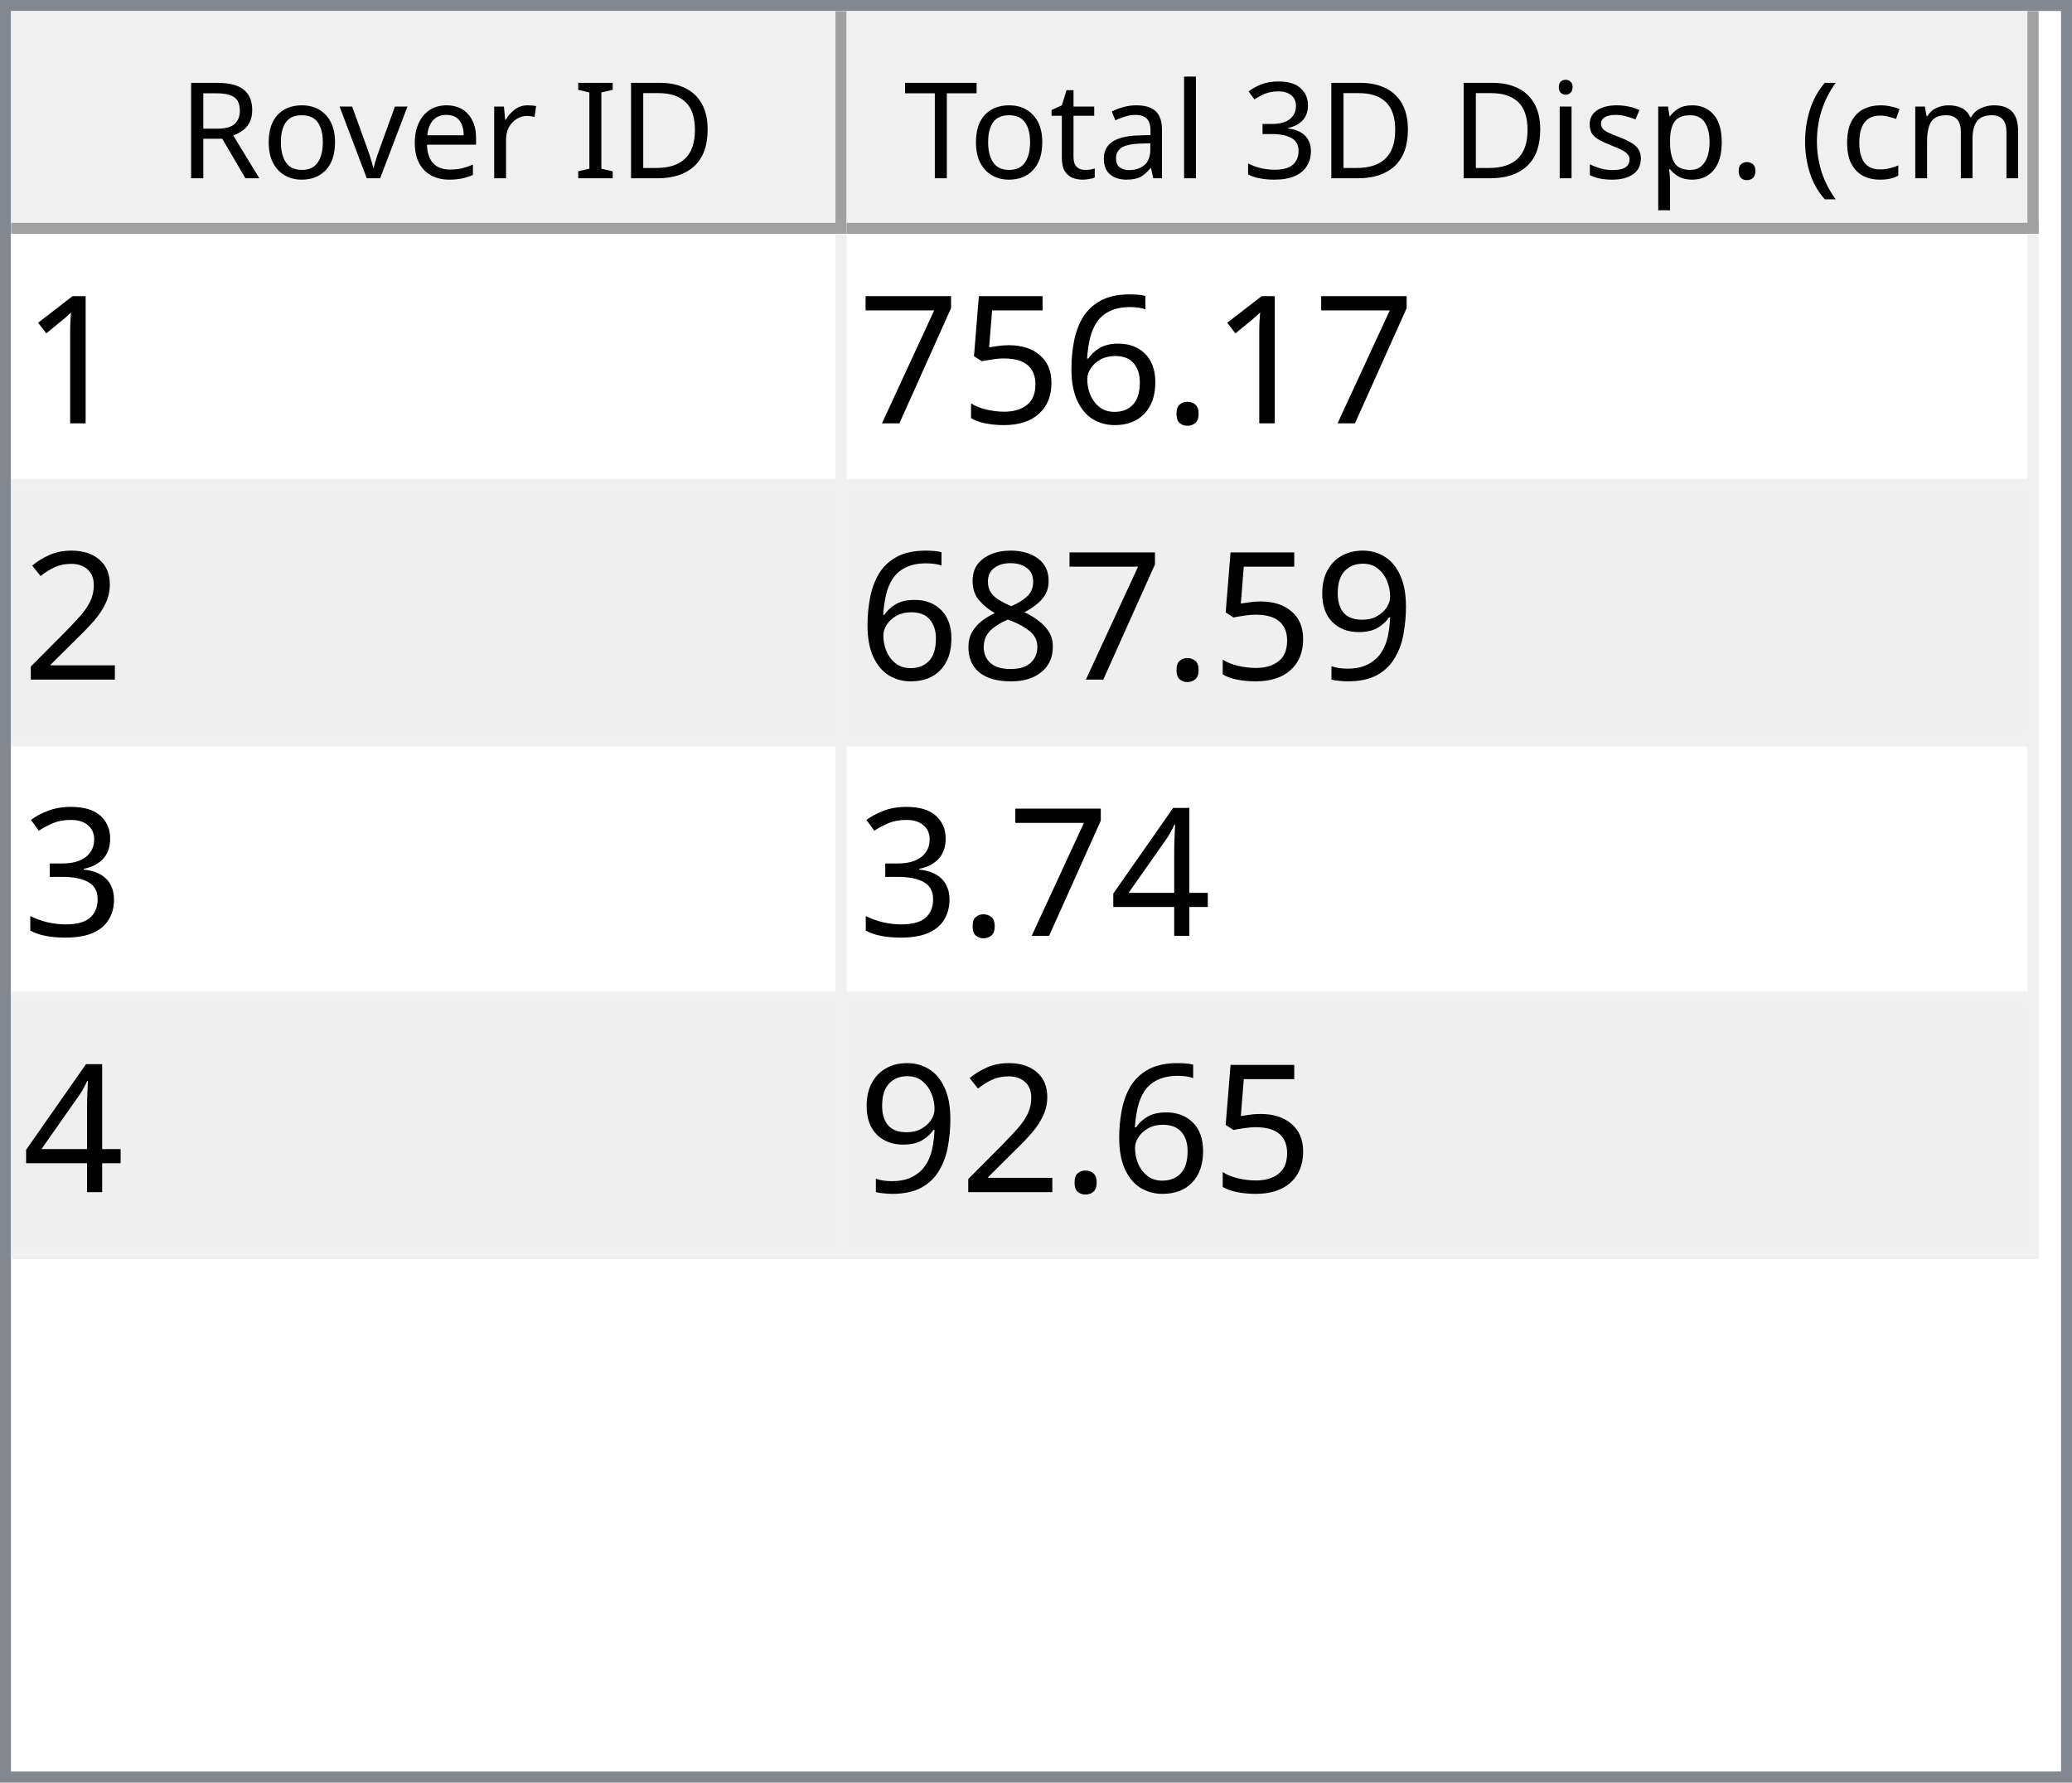
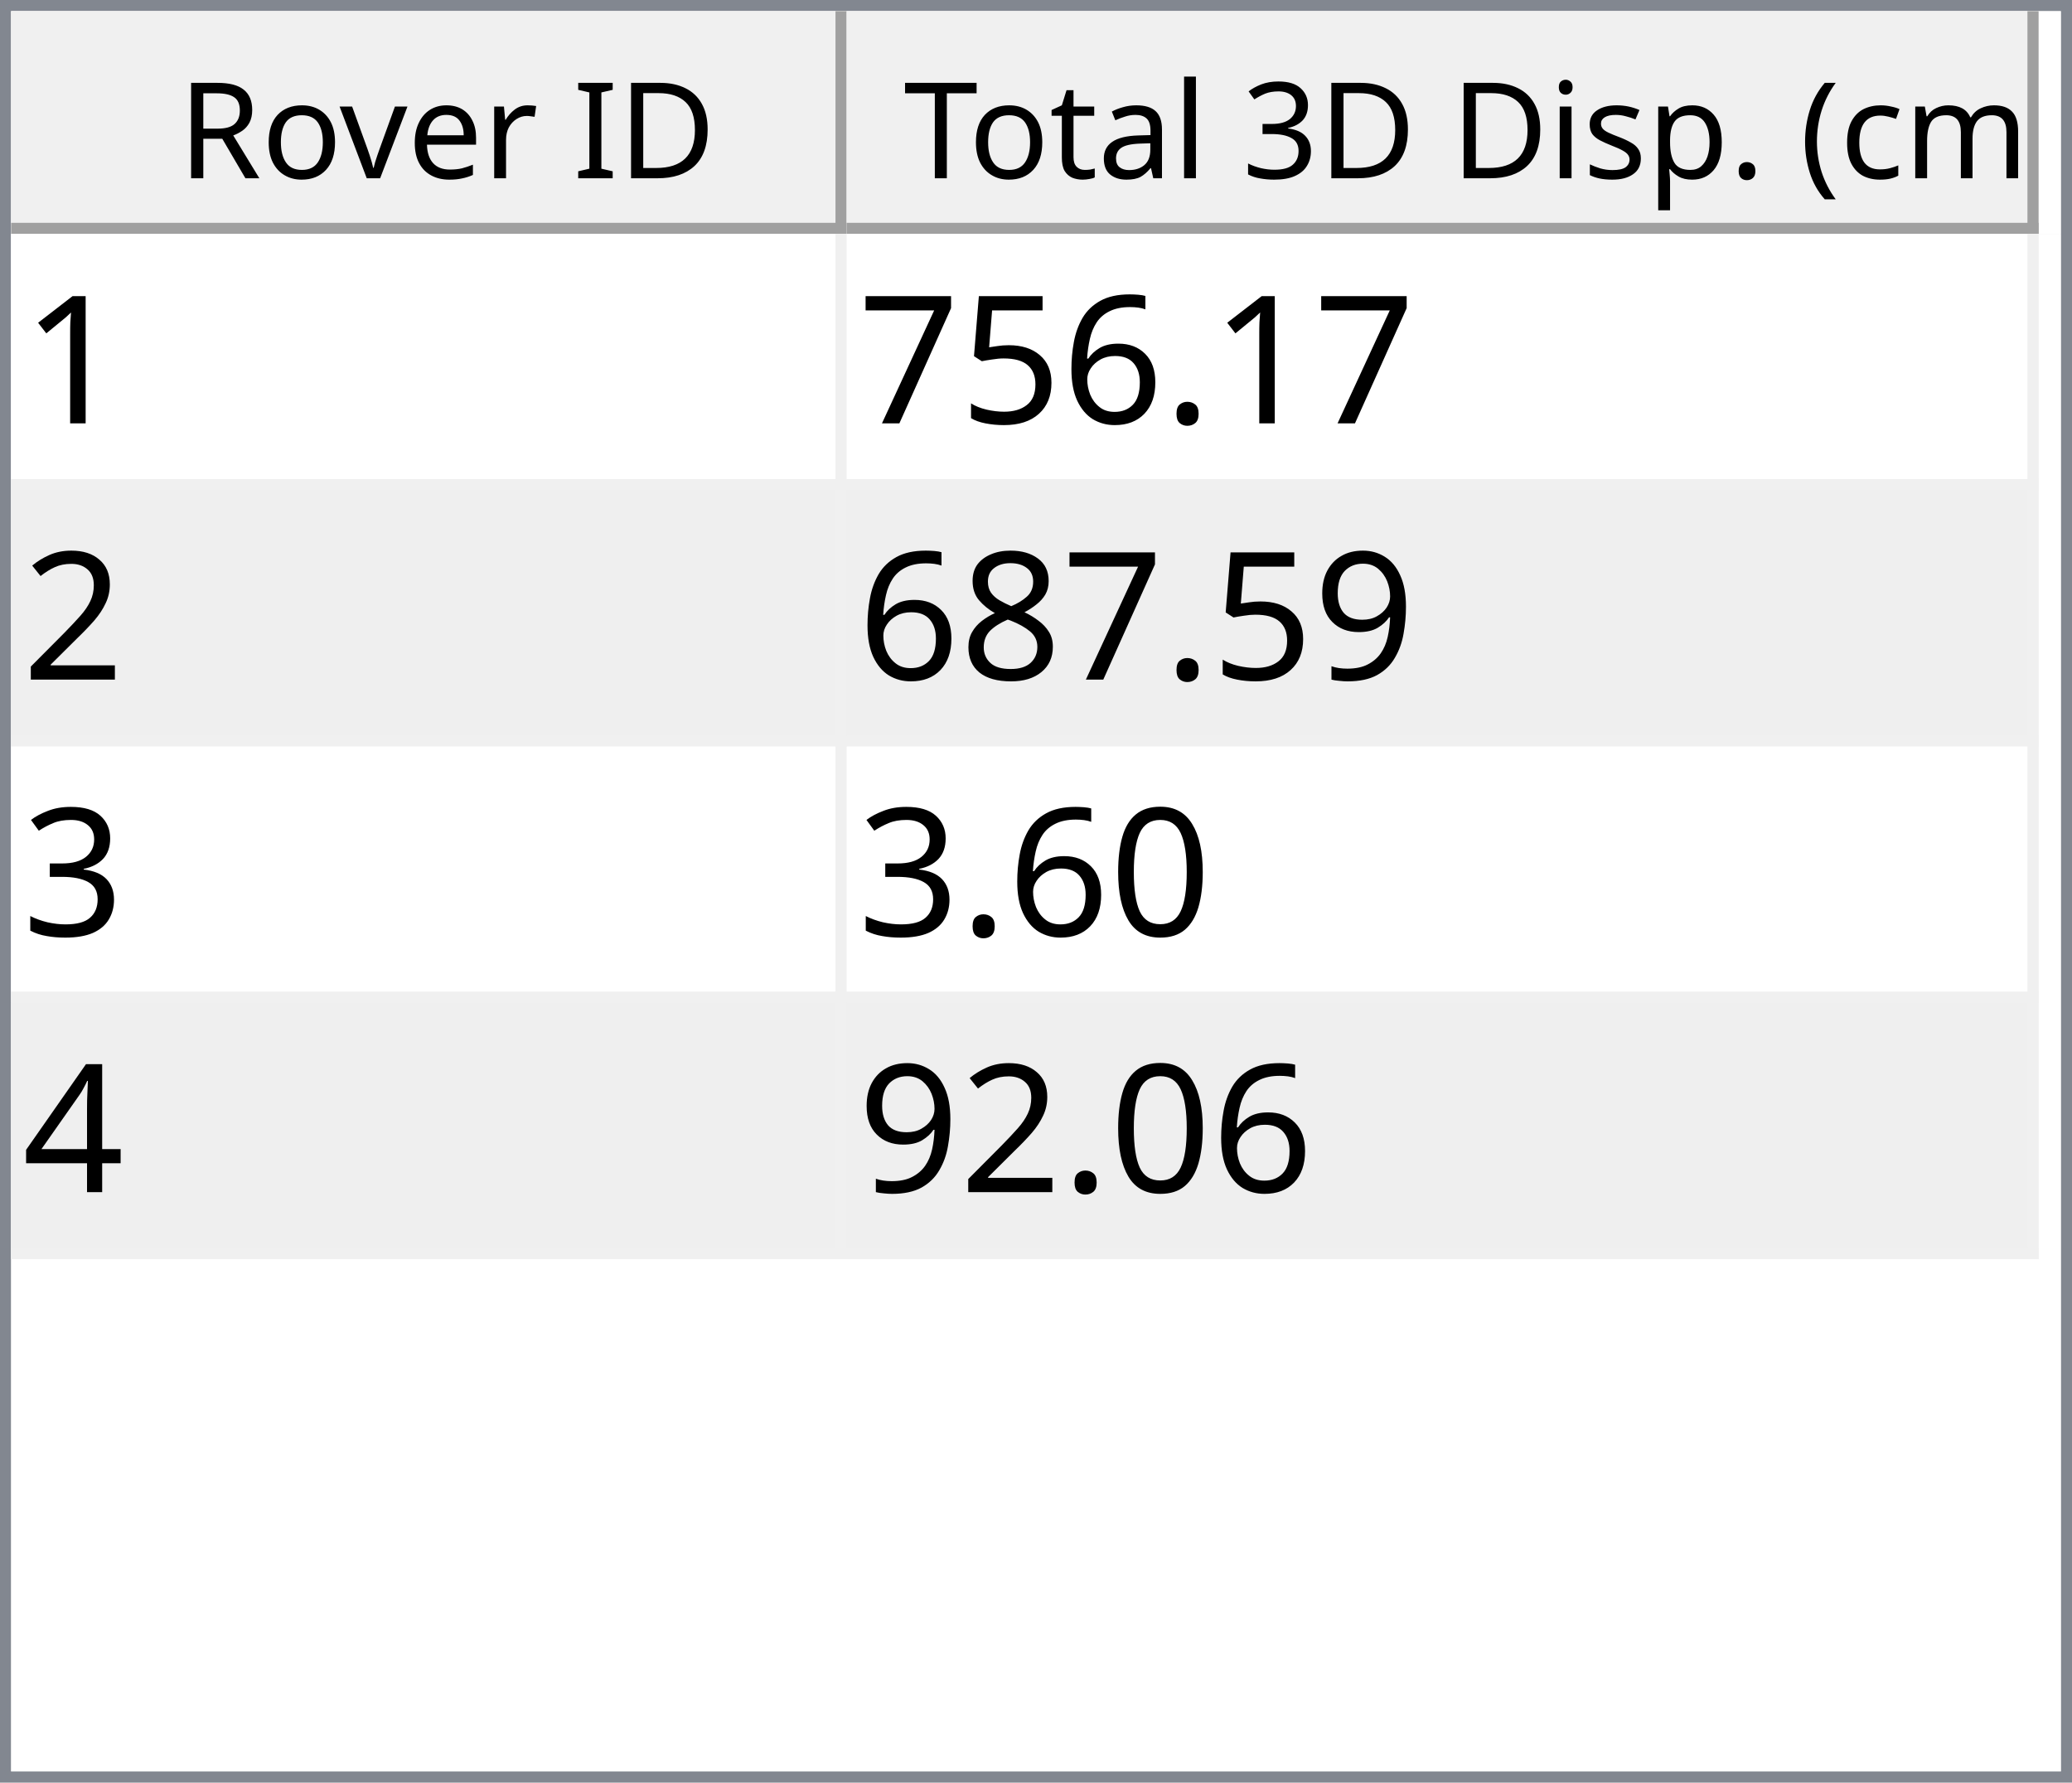
<svg xmlns="http://www.w3.org/2000/svg" style="fill-opacity:1; color-rendering:auto; color-interpolation:auto; text-rendering:auto; stroke:black; stroke-linecap:square; stroke-miterlimit:10; shape-rendering:auto; stroke-opacity:1; fill:black; stroke-dasharray:none; font-weight:normal; stroke-width:1; font-family:'Dialog'; font-style:normal; stroke-linejoin:miter; font-size:12px; stroke-dashoffset:0; image-rendering:auto;" width="186" height="160">
  <defs id="genericDefs" />
  <g>
    <defs id="defs1">
      <clipPath clipPathUnits="userSpaceOnUse" id="clipPath1">
        <path d="M0 0 L186 0 L186 160 L0 160 L0 0 Z" />
      </clipPath>
      <clipPath clipPathUnits="userSpaceOnUse" id="clipPath2">
        <path d="M0 0 L0 160 L186 160 L186 0 Z" />
      </clipPath>
      <clipPath clipPathUnits="userSpaceOnUse" id="clipPath3">
        <path d="M0 0 L0 20 L184 20 L184 0 Z" />
      </clipPath>
      <clipPath clipPathUnits="userSpaceOnUse" id="clipPath4">
        <path d="M0 0 L0 20 L75 20 L75 0 Z" />
      </clipPath>
      <clipPath clipPathUnits="userSpaceOnUse" id="clipPath5">
        <path d="M1 1 L1 19 L74 19 L74 1 Z" />
      </clipPath>
      <clipPath clipPathUnits="userSpaceOnUse" id="clipPath6">
        <path d="M0 0 L0 18 L73 18 L73 0 Z" />
      </clipPath>
      <clipPath clipPathUnits="userSpaceOnUse" id="clipPath7">
        <path d="M-0.5 -0.5 L-0.5 19.5 L74.5 19.5 L74.5 -0.5 Z" />
      </clipPath>
      <clipPath clipPathUnits="userSpaceOnUse" id="clipPath8">
        <path d="M0 0 L0 20 L107 20 L107 0 Z" />
      </clipPath>
      <clipPath clipPathUnits="userSpaceOnUse" id="clipPath9">
        <path d="M1 1 L1 19 L106 19 L106 1 Z" />
      </clipPath>
      <clipPath clipPathUnits="userSpaceOnUse" id="clipPath10">
        <path d="M0 0 L0 18 L105 18 L105 0 Z" />
      </clipPath>
      <clipPath clipPathUnits="userSpaceOnUse" id="clipPath11">
        <path d="M-0.5 -0.5 L-0.5 19.5 L106.5 19.5 L106.5 -0.5 Z" />
      </clipPath>
      <clipPath clipPathUnits="userSpaceOnUse" id="clipPath12">
        <path d="M0 0 L0 138 L184 138 L184 0 Z" />
      </clipPath>
      <clipPath clipPathUnits="userSpaceOnUse" id="clipPath13">
        <path d="M0 0 L0 92 L182 92 L182 0 Z" />
      </clipPath>
      <clipPath clipPathUnits="userSpaceOnUse" id="clipPath14">
        <path d="M-0.5 -0.5 L-0.5 91.5 L181.5 91.5 L181.5 -0.5 Z" />
      </clipPath>
      <clipPath clipPathUnits="userSpaceOnUse" id="clipPath15">
        <path d="M0 0 L0 22 L74 22 L74 0 Z" />
      </clipPath>
      <clipPath clipPathUnits="userSpaceOnUse" id="clipPath16">
        <path d="M0 0 L0 22 L106 22 L106 0 Z" />
      </clipPath>
      <font horiz-adv-x="64.551" id="font1">
        <font-face ascent="107.91" descent="25.098" units-per-em="100" style="font-style:normal; font-family:Segoe UI; font-weight:normal;" />
        <missing-glyph horiz-adv-x="64.551" d="M8.109 0 L8.109 68.266 L56.453 68.266 L56.453 0 L8.109 0 ZM15.328 7.234 L49.219 7.234 L49.219 61.031 L15.328 61.031 L15.328 7.234 Z" />
        <glyph unicode="D" horiz-adv-x="70.117" d="M9.188 0 L9.188 70.016 L28.516 70.016 Q65.531 70.016 65.531 35.891 Q65.531 19.672 55.25 9.836 Q44.969 0 27.734 0 L9.188 0 ZM17.391 62.594 L17.391 7.422 L27.828 7.422 Q41.609 7.422 49.273 14.797 Q56.938 22.172 56.938 35.688 Q56.938 62.594 28.328 62.594 L17.391 62.594 Z" />
        <glyph unicode="I" horiz-adv-x="26.611" d="M17.391 0 L9.188 0 L9.188 70.016 L17.391 70.016 L17.391 0 Z" />
        <glyph unicode=" " horiz-adv-x="27.393" d="" />
        <glyph unicode="r" horiz-adv-x="34.766" d="M34.188 41.891 Q32.078 43.5 28.125 43.5 Q23 43.5 19.555 38.672 Q16.109 33.844 16.109 25.484 L16.109 0 L8.109 0 L8.109 50 L16.109 50 L16.109 39.703 L16.312 39.703 Q18.016 44.969 21.531 47.922 Q25.047 50.875 29.391 50.875 Q32.516 50.875 34.188 50.203 L34.188 41.891 Z" />
        <glyph unicode="e" horiz-adv-x="52.295" d="M48.297 23 L12.984 23 Q13.188 14.656 17.484 10.109 Q21.781 5.562 29.297 5.562 Q37.75 5.562 44.828 11.141 L44.828 3.609 Q38.234 -1.172 27.391 -1.172 Q16.797 -1.172 10.742 5.641 Q4.688 12.453 4.688 24.812 Q4.688 36.469 11.305 43.82 Q17.922 51.172 27.734 51.172 Q37.547 51.172 42.922 44.828 Q48.297 38.484 48.297 27.203 L48.297 23 ZM40.094 29.781 Q40.047 36.719 36.75 40.578 Q33.453 44.438 27.594 44.438 Q21.922 44.438 17.969 40.383 Q14.016 36.328 13.094 29.781 L40.094 29.781 Z" />
        <glyph unicode="v" horiz-adv-x="47.9" d="M47.406 50 L27.484 0 L19.625 0 L0.688 50 L9.469 50 L22.172 13.672 Q23.578 9.672 23.922 6.688 L24.125 6.688 Q24.609 10.453 25.688 13.484 L38.969 50 L47.406 50 Z" />
        <glyph unicode="o" horiz-adv-x="58.594" d="M29 -1.172 Q17.922 -1.172 11.305 5.836 Q4.688 12.844 4.688 24.422 Q4.688 37.016 11.57 44.094 Q18.453 51.172 30.172 51.172 Q41.359 51.172 47.633 44.289 Q53.906 37.406 53.906 25.203 Q53.906 13.234 47.141 6.031 Q40.375 -1.172 29 -1.172 ZM29.594 44.438 Q21.875 44.438 17.383 39.188 Q12.891 33.938 12.891 24.703 Q12.891 15.828 17.43 10.695 Q21.969 5.562 29.594 5.562 Q37.359 5.562 41.531 10.594 Q45.703 15.625 45.703 24.906 Q45.703 34.281 41.531 39.359 Q37.359 44.438 29.594 44.438 Z" />
        <glyph unicode="R" horiz-adv-x="59.814" d="M59.375 0 L49.609 0 L37.891 19.625 Q36.281 22.359 34.766 24.289 Q33.25 26.219 31.664 27.438 Q30.078 28.656 28.25 29.219 Q26.422 29.781 24.125 29.781 L17.391 29.781 L17.391 0 L9.188 0 L9.188 70.016 L30.078 70.016 Q34.672 70.016 38.555 68.867 Q42.438 67.719 45.289 65.375 Q48.141 63.031 49.758 59.547 Q51.375 56.062 51.375 51.375 Q51.375 47.703 50.273 44.656 Q49.172 41.609 47.148 39.211 Q45.125 36.812 42.266 35.133 Q39.406 33.453 35.844 32.516 L35.844 32.328 Q37.594 31.547 38.891 30.547 Q40.188 29.547 41.359 28.18 Q42.531 26.812 43.68 25.078 Q44.828 23.344 46.234 21.047 L59.375 0 ZM17.391 62.594 L17.391 37.203 L28.516 37.203 Q31.594 37.203 34.203 38.133 Q36.812 39.062 38.719 40.797 Q40.625 42.531 41.703 45.047 Q42.781 47.562 42.781 50.688 Q42.781 56.297 39.141 59.445 Q35.5 62.594 28.609 62.594 L17.391 62.594 Z" />
        <glyph unicode=")" horiz-adv-x="30.176" d="M8.297 -15.922 L1.172 -15.922 Q16.406 2.344 16.406 26.812 Q16.406 51.469 1.078 70.016 L8.297 70.016 Q23.531 52.156 23.531 26.703 Q23.531 1.375 8.297 -15.922 Z" />
        <glyph unicode="m" horiz-adv-x="86.133" d="M79.109 0 L71.094 0 L71.094 28.719 Q71.094 37.016 68.531 40.727 Q65.969 44.438 59.906 44.438 Q54.781 44.438 51.195 39.75 Q47.609 35.062 47.609 28.516 L47.609 0 L39.594 0 L39.594 29.688 Q39.594 44.438 28.219 44.438 Q22.953 44.438 19.531 40.016 Q16.109 35.594 16.109 28.516 L16.109 0 L8.109 0 L8.109 50 L16.109 50 L16.109 42.094 L16.312 42.094 Q21.625 51.172 31.844 51.172 Q36.969 51.172 40.773 48.312 Q44.578 45.453 46 40.828 Q51.562 51.172 62.594 51.172 Q79.109 51.172 79.109 30.812 L79.109 0 Z" />
        <glyph unicode="c" horiz-adv-x="46.191" d="M42.188 2.297 Q36.422 -1.172 28.516 -1.172 Q17.828 -1.172 11.258 5.789 Q4.688 12.75 4.688 23.828 Q4.688 36.188 11.766 43.68 Q18.844 51.172 30.672 51.172 Q37.25 51.172 42.281 48.734 L42.281 40.531 Q36.719 44.438 30.375 44.438 Q22.703 44.438 17.797 38.945 Q12.891 33.453 12.891 24.516 Q12.891 15.719 17.508 10.641 Q22.125 5.562 29.891 5.562 Q36.422 5.562 42.188 9.906 L42.188 2.297 Z" />
        <glyph unicode="(" horiz-adv-x="30.176" d="M29.109 -15.922 L21.969 -15.922 Q6.844 1.375 6.844 26.703 Q6.844 52.156 21.969 70.016 L29.203 70.016 Q13.875 51.469 13.875 26.812 Q13.875 2.344 29.109 -15.922 Z" />
        <glyph unicode="." horiz-adv-x="21.68" d="M10.891 -1.078 Q8.641 -1.078 7.055 0.539 Q5.469 2.156 5.469 4.391 Q5.469 6.641 7.055 8.273 Q8.641 9.906 10.891 9.906 Q13.188 9.906 14.797 8.273 Q16.406 6.641 16.406 4.391 Q16.406 2.156 14.797 0.539 Q13.188 -1.078 10.891 -1.078 Z" />
        <glyph unicode="p" horiz-adv-x="58.789" d="M16.312 7.234 L16.109 7.234 L16.109 -23 L8.109 -23 L8.109 50 L16.109 50 L16.109 41.219 L16.312 41.219 Q22.219 51.172 33.594 51.172 Q43.266 51.172 48.688 44.461 Q54.109 37.75 54.109 26.469 Q54.109 13.922 48 6.375 Q41.891 -1.172 31.297 -1.172 Q21.578 -1.172 16.312 7.234 ZM16.109 27.391 L16.109 20.406 Q16.109 14.203 20.141 9.883 Q24.172 5.562 30.375 5.562 Q37.641 5.562 41.773 11.133 Q45.906 16.703 45.906 26.609 Q45.906 34.969 42.047 39.703 Q38.188 44.438 31.594 44.438 Q24.609 44.438 20.359 39.578 Q16.109 34.719 16.109 27.391 Z" />
        <glyph unicode="s" horiz-adv-x="42.432" d="M5.078 1.812 L5.078 10.406 Q11.625 5.562 19.484 5.562 Q30.031 5.562 30.031 12.594 Q30.031 14.594 29.125 15.992 Q28.219 17.391 26.68 18.461 Q25.141 19.531 23.07 20.383 Q21 21.234 18.609 22.172 Q15.281 23.484 12.766 24.828 Q10.25 26.172 8.57 27.859 Q6.891 29.547 6.031 31.695 Q5.172 33.844 5.172 36.719 Q5.172 40.234 6.789 42.945 Q8.406 45.656 11.086 47.484 Q13.766 49.312 17.211 50.242 Q20.656 51.172 24.312 51.172 Q30.812 51.172 35.938 48.922 L35.938 40.828 Q30.422 44.438 23.25 44.438 Q21 44.438 19.195 43.922 Q17.391 43.406 16.094 42.477 Q14.797 41.547 14.086 40.258 Q13.375 38.969 13.375 37.406 Q13.375 35.453 14.086 34.133 Q14.797 32.812 16.164 31.789 Q17.531 30.766 19.484 29.938 Q21.438 29.109 23.922 28.125 Q27.25 26.859 29.883 25.516 Q32.516 24.172 34.375 22.484 Q36.234 20.797 37.234 18.602 Q38.234 16.406 38.234 13.375 Q38.234 9.672 36.602 6.938 Q34.969 4.203 32.234 2.398 Q29.5 0.594 25.93 -0.289 Q22.359 -1.172 18.453 -1.172 Q10.75 -1.172 5.078 1.812 Z" />
        <glyph unicode="i" horiz-adv-x="24.219" d="M12.203 62.703 Q10.062 62.703 8.547 64.164 Q7.031 65.625 7.031 67.875 Q7.031 70.125 8.547 71.609 Q10.062 73.094 12.203 73.094 Q14.406 73.094 15.945 71.609 Q17.484 70.125 17.484 67.875 Q17.484 65.719 15.945 64.211 Q14.406 62.703 12.203 62.703 ZM16.109 0 L8.109 0 L8.109 50 L16.109 50 L16.109 0 Z" />
        <glyph unicode="3" horiz-adv-x="53.906" d="M46.531 19.828 Q46.531 15.094 44.75 11.211 Q42.969 7.328 39.719 4.57 Q36.469 1.812 31.93 0.297 Q27.391 -1.219 21.922 -1.219 Q11.922 -1.219 6 2.594 L6 11.188 Q13.094 5.609 22.219 5.609 Q25.875 5.609 28.828 6.539 Q31.781 7.469 33.906 9.227 Q36.031 10.984 37.18 13.477 Q38.328 15.969 38.328 19.094 Q38.328 32.812 18.797 32.812 L12.984 32.812 L12.984 39.594 L18.5 39.594 Q35.797 39.594 35.797 52.484 Q35.797 64.406 22.609 64.406 Q15.188 64.406 8.688 59.422 L8.688 67.188 Q15.375 71.188 24.609 71.188 Q29 71.188 32.57 69.969 Q36.141 68.75 38.68 66.555 Q41.219 64.359 42.609 61.281 Q44 58.203 44 54.5 Q44 40.672 30.031 36.719 L30.031 36.531 Q33.594 36.141 36.625 34.797 Q39.656 33.453 41.852 31.305 Q44.047 29.156 45.289 26.25 Q46.531 23.344 46.531 19.828 Z" />
        <glyph unicode="l" horiz-adv-x="24.219" d="M16.109 0 L8.109 0 L8.109 74.031 L16.109 74.031 L16.109 0 Z" />
        <glyph unicode="a" horiz-adv-x="50.879" d="M43.891 0 L35.891 0 L35.891 7.812 L35.688 7.812 Q30.469 -1.172 20.312 -1.172 Q12.844 -1.172 8.617 2.781 Q4.391 6.734 4.391 13.281 Q4.391 27.297 20.906 29.594 L35.891 31.688 Q35.891 44.438 25.594 44.438 Q16.547 44.438 9.281 38.281 L9.281 46.484 Q16.656 51.172 26.266 51.172 Q43.891 51.172 43.891 32.516 L43.891 0 ZM35.891 25.297 L23.828 23.641 Q18.266 22.859 15.43 20.875 Q12.594 18.891 12.594 13.875 Q12.594 10.203 15.211 7.883 Q17.828 5.562 22.172 5.562 Q28.125 5.562 32.008 9.742 Q35.891 13.922 35.891 20.312 L35.891 25.297 Z" />
        <glyph unicode="t" horiz-adv-x="33.887" d="M31.297 0.484 Q28.469 -1.078 23.828 -1.078 Q10.688 -1.078 10.688 13.578 L10.688 43.172 L2.094 43.172 L2.094 50 L10.688 50 L10.688 62.203 L18.703 64.797 L18.703 50 L31.297 50 L31.297 43.172 L18.703 43.172 L18.703 14.984 Q18.703 9.969 20.414 7.82 Q22.125 5.672 26.078 5.672 Q29.109 5.672 31.297 7.328 L31.297 0.484 Z" />
        <glyph unicode="T" horiz-adv-x="52.393" d="M50.594 62.594 L30.375 62.594 L30.375 0 L22.172 0 L22.172 62.594 L2 62.594 L2 70.016 L50.594 70.016 L50.594 62.594 Z" />
      </font>
      <font horiz-adv-x="75.0" id="font2">
        <font-face ascent="100.537" descent="21.973" units-per-em="100" style="font-style:normal; font-family:sans-serif; font-weight:normal;" />
        <missing-glyph horiz-adv-x="75.0" d="M12.5 0 L12.5 62.5 L62.5 62.5 L62.5 0 L12.5 0 ZM14.062 1.562 L60.938 1.562 L60.938 60.938 L14.062 60.938 L14.062 1.562 Z" />
        <glyph unicode="1" horiz-adv-x="55.615" d="M37.25 0 L28.469 0 L28.469 56 Q25.297 52.984 20.141 49.953 Q14.984 46.922 10.891 45.406 L10.891 53.906 Q18.266 57.375 23.781 62.305 Q29.297 67.234 31.594 71.875 L37.25 71.875 L37.25 0 Z" />
        <glyph unicode="." horiz-adv-x="27.783" d="M9.078 0 L9.078 10.016 L19.094 10.016 L19.094 0 L9.078 0 Z" />
        <glyph unicode="6" horiz-adv-x="55.615" d="M49.75 54.047 L41.016 53.375 Q39.844 58.547 37.703 60.891 Q34.125 64.656 28.906 64.656 Q24.703 64.656 21.531 62.312 Q17.391 59.281 14.992 53.469 Q12.594 47.656 12.5 36.922 Q15.672 41.75 20.266 44.094 Q24.859 46.438 29.891 46.438 Q38.672 46.438 44.852 39.969 Q51.031 33.5 51.031 23.25 Q51.031 16.5 48.125 10.719 Q45.219 4.938 40.141 1.859 Q35.062 -1.219 28.609 -1.219 Q17.625 -1.219 10.695 6.859 Q3.766 14.938 3.766 33.5 Q3.766 54.25 11.422 63.672 Q18.109 71.875 29.438 71.875 Q37.891 71.875 43.289 67.141 Q48.688 62.406 49.75 54.047 ZM13.875 23.188 Q13.875 18.656 15.797 14.508 Q17.719 10.359 21.188 8.18 Q24.656 6 28.469 6 Q34.031 6 38.039 10.492 Q42.047 14.984 42.047 22.703 Q42.047 30.125 38.086 34.398 Q34.125 38.672 28.125 38.672 Q22.172 38.672 18.023 34.398 Q13.875 30.125 13.875 23.188 Z" />
        <glyph unicode="5" horiz-adv-x="55.615" d="M4.156 18.75 L13.375 19.531 Q14.406 12.797 18.141 9.398 Q21.875 6 27.156 6 Q33.5 6 37.891 10.789 Q42.281 15.578 42.281 23.484 Q42.281 31 38.062 35.352 Q33.844 39.703 27 39.703 Q22.75 39.703 19.336 37.773 Q15.922 35.844 13.969 32.766 L5.719 33.844 L12.641 70.609 L48.25 70.609 L48.25 62.203 L19.672 62.203 L15.828 42.969 Q22.266 47.469 29.344 47.469 Q38.719 47.469 45.164 40.969 Q51.609 34.469 51.609 24.266 Q51.609 14.547 45.953 7.469 Q39.062 -1.219 27.156 -1.219 Q17.391 -1.219 11.211 4.25 Q5.031 9.719 4.156 18.75 Z" />
        <glyph unicode="7" horiz-adv-x="55.615" d="M4.734 62.203 L4.734 70.656 L51.078 70.656 L51.078 63.812 Q44.234 56.547 37.523 44.484 Q30.812 32.422 27.156 19.672 Q24.516 10.688 23.781 0 L14.75 0 Q14.891 8.453 18.062 20.414 Q21.234 32.375 27.172 43.484 Q33.109 54.594 39.797 62.203 L4.734 62.203 Z" />
        <glyph unicode="2" horiz-adv-x="55.615" d="M50.344 8.453 L50.344 0 L3.031 0 Q2.938 3.172 4.047 6.109 Q5.859 10.938 9.836 15.625 Q13.812 20.312 21.344 26.469 Q33.016 36.031 37.117 41.625 Q41.219 47.219 41.219 52.203 Q41.219 57.422 37.477 61.008 Q33.734 64.594 27.734 64.594 Q21.391 64.594 17.578 60.789 Q13.766 56.984 13.719 50.25 L4.688 51.172 Q5.609 61.281 11.664 66.578 Q17.719 71.875 27.938 71.875 Q38.234 71.875 44.242 66.164 Q50.25 60.453 50.25 52 Q50.25 47.703 48.492 43.555 Q46.734 39.406 42.656 34.812 Q38.578 30.219 29.109 22.219 Q21.188 15.578 18.945 13.211 Q16.703 10.844 15.234 8.453 L50.344 8.453 Z" />
        <glyph unicode="9" horiz-adv-x="55.615" d="M5.469 16.547 L13.922 17.328 Q14.984 11.375 18.016 8.688 Q21.047 6 25.781 6 Q29.828 6 32.883 7.859 Q35.938 9.719 37.891 12.82 Q39.844 15.922 41.164 21.195 Q42.484 26.469 42.484 31.938 Q42.484 32.516 42.438 33.688 Q39.797 29.5 35.234 26.883 Q30.672 24.266 25.344 24.266 Q16.453 24.266 10.305 30.711 Q4.156 37.156 4.156 47.703 Q4.156 58.594 10.578 65.234 Q17 71.875 26.656 71.875 Q33.641 71.875 39.43 68.117 Q45.219 64.359 48.219 57.398 Q51.219 50.438 51.219 37.25 Q51.219 23.531 48.242 15.406 Q45.266 7.281 39.383 3.031 Q33.5 -1.219 25.594 -1.219 Q17.188 -1.219 11.867 3.445 Q6.547 8.109 5.469 16.547 ZM41.453 48.141 Q41.453 55.719 37.43 60.156 Q33.406 64.594 27.734 64.594 Q21.875 64.594 17.531 59.812 Q13.188 55.031 13.188 47.406 Q13.188 40.578 17.312 36.305 Q21.438 32.031 27.484 32.031 Q33.594 32.031 37.523 36.305 Q41.453 40.578 41.453 48.141 Z" />
        <glyph unicode="8" horiz-adv-x="55.615" d="M17.672 38.812 Q12.203 40.828 9.57 44.539 Q6.938 48.25 6.938 53.422 Q6.938 61.234 12.555 66.555 Q18.172 71.875 27.484 71.875 Q36.859 71.875 42.578 66.43 Q48.297 60.984 48.297 53.172 Q48.297 48.188 45.68 44.508 Q43.062 40.828 37.75 38.812 Q44.344 36.672 47.781 31.883 Q51.219 27.094 51.219 20.453 Q51.219 11.281 44.727 5.031 Q38.234 -1.219 27.641 -1.219 Q17.047 -1.219 10.547 5.055 Q4.047 11.328 4.047 20.703 Q4.047 27.688 7.594 32.398 Q11.141 37.109 17.672 38.812 ZM15.922 53.719 Q15.922 48.641 19.195 45.414 Q22.469 42.188 27.688 42.188 Q32.766 42.188 36.016 45.383 Q39.266 48.578 39.266 53.219 Q39.266 58.062 35.914 61.359 Q32.562 64.656 27.594 64.656 Q22.562 64.656 19.242 61.43 Q15.922 58.203 15.922 53.719 ZM13.094 20.656 Q13.094 16.891 14.875 13.375 Q16.656 9.859 20.172 7.93 Q23.688 6 27.734 6 Q34.031 6 38.133 10.055 Q42.234 14.109 42.234 20.359 Q42.234 26.703 38.016 30.859 Q33.797 35.016 27.438 35.016 Q21.234 35.016 17.164 30.914 Q13.094 26.812 13.094 20.656 Z" />
        <glyph unicode="3" horiz-adv-x="55.615" d="M4.203 18.891 L12.984 20.062 Q14.5 12.594 18.141 9.297 Q21.781 6 27 6 Q33.203 6 37.477 10.297 Q41.75 14.594 41.75 20.953 Q41.75 27 37.797 30.93 Q33.844 34.859 27.734 34.859 Q25.25 34.859 21.531 33.891 L22.516 41.609 Q23.391 41.5 23.922 41.5 Q29.547 41.5 34.039 44.43 Q38.531 47.359 38.531 53.469 Q38.531 58.297 35.258 61.477 Q31.984 64.656 26.812 64.656 Q21.688 64.656 18.266 61.43 Q14.844 58.203 13.875 51.766 L5.078 53.328 Q6.688 62.156 12.398 67.016 Q18.109 71.875 26.609 71.875 Q32.469 71.875 37.398 69.359 Q42.328 66.844 44.945 62.5 Q47.562 58.156 47.562 53.266 Q47.562 48.641 45.07 44.828 Q42.578 41.016 37.703 38.766 Q44.047 37.312 47.562 32.695 Q51.078 28.078 51.078 21.141 Q51.078 11.766 44.242 5.25 Q37.406 -1.266 26.953 -1.266 Q17.531 -1.266 11.305 4.352 Q5.078 9.969 4.203 18.891 Z" />
+         <glyph unicode="0" horiz-adv-x="55.615" d="M4.156 35.297 Q4.156 48 6.766 55.742 Q9.375 63.484 14.523 67.68 Q19.672 71.875 27.484 71.875 Q33.25 71.875 37.594 69.555 Q41.938 67.234 44.773 62.867 Q47.609 58.5 49.219 52.227 Q50.828 45.953 50.828 35.297 Q50.828 22.703 48.242 14.969 Q45.656 7.234 40.508 3.008 Q35.359 -1.219 27.484 -1.219 Q17.141 -1.219 11.234 6.203 Q4.156 15.141 4.156 35.297 ZM13.188 35.297 Q13.188 17.672 17.312 11.836 Q21.438 6 27.484 6 Q33.547 6 37.672 11.859 Q41.797 17.719 41.797 35.297 Q41.797 52.984 37.672 58.789 Q33.547 64.594 27.391 64.594 Q21.344 64.594 17.719 59.469 Q13.188 52.938 13.188 35.297 Z" />
        <glyph unicode="4" horiz-adv-x="55.615" d="M32.328 0 L32.328 17.141 L1.266 17.141 L1.266 25.203 L33.938 71.578 L41.109 71.578 L41.109 25.203 L50.781 25.203 L50.781 17.141 L41.109 17.141 L41.109 0 L32.328 0 ZM32.328 25.203 L32.328 57.469 L9.906 25.203 L32.328 25.203 Z" />
      </font>
    </defs>
    <g style="fill:white; stroke:white;">
      <rect x="0" y="0" width="186" style="clip-path:url(#clipPath1); stroke:none;" height="160" />
    </g>
    <g style="fill:white; text-rendering:optimizeSpeed; color-rendering:optimizeSpeed; image-rendering:optimizeSpeed; shape-rendering:crispEdges; stroke:white; color-interpolation:sRGB;">
      <rect x="0" width="186" height="160" y="0" style="stroke:none;" />
      <path style="stroke:none;" d="M0 160 L186 160 L186 0 L0 0 Z" />
    </g>
    <g style="fill:rgb(240,240,240); font-family:'Segoe UI'; stroke:rgb(240,240,240);">
      <rect x="0" y="0" width="186" style="clip-path:url(#clipPath2); stroke:none;" height="160" />
    </g>
    <g style="fill:rgb(130,135,144); font-family:'Segoe UI'; stroke:rgb(130,135,144);">
      <path d="M0 0 L186 0 L186 160 L0 160 L0 0 ZM1 1 L185 1 L185 159 L1 159 L1 1 Z" style="fill-rule:evenodd; clip-path:url(#clipPath2); stroke:none;" />
    </g>
    <g style="fill:white; font-family:'Segoe UI'; stroke:white;" transform="translate(1,1)">
      <rect x="0" y="0" width="184" style="clip-path:url(#clipPath3); stroke:none;" height="20" />
    </g>
    <g style="fill:rgb(240,240,240); font-family:'Segoe UI'; stroke:rgb(240,240,240);" transform="translate(1,1)">
      <rect x="0" y="0" width="75" style="clip-path:url(#clipPath4); stroke:none;" height="20" />
    </g>
    <g style="font-family:'Segoe UI';" transform="translate(2,2)">
      <text x="14" xml:space="preserve" y="14" style="clip-path:url(#clipPath6); stroke:none;">Rover ID</text>
    </g>
    <g style="fill:rgb(160,160,160); font-family:'Segoe UI'; stroke:rgb(160,160,160); stroke-linejoin:bevel;" transform="translate(1.5,1.5)">
      <line x1="74" x2="74" y1="0" style="fill:none; clip-path:url(#clipPath7);" y2="19" />
    </g>
    <g style="fill:rgb(160,160,160); font-family:'Segoe UI'; stroke:rgb(160,160,160); stroke-linejoin:bevel;" transform="matrix(1,0,0,1,1,1) translate(0.5,0.5)">
      <line x1="0" x2="74" y1="19" style="fill:none; clip-path:url(#clipPath7);" y2="19" />
    </g>
    <g style="fill:rgb(240,240,240); font-family:'Segoe UI'; stroke:rgb(240,240,240);" transform="translate(76,1)">
      <rect x="0" y="0" width="107" style="clip-path:url(#clipPath8); stroke:none;" height="20" />
    </g>
    <g style="font-family:'Segoe UI';" transform="translate(77,2)">
      <text x="1" xml:space="preserve" y="14" style="clip-path:url(#clipPath10); stroke:none;"> Total 3D Disp. (cm)</text>
    </g>
    <g style="fill:rgb(160,160,160); font-family:'Segoe UI'; stroke:rgb(160,160,160); stroke-linejoin:bevel;" transform="translate(76.5,1.5)">
      <line x1="106" x2="106" y1="0" style="fill:none; clip-path:url(#clipPath11);" y2="19" />
    </g>
    <g style="fill:rgb(160,160,160); font-family:'Segoe UI'; stroke:rgb(160,160,160); stroke-linejoin:bevel;" transform="matrix(1,0,0,1,76,1) translate(0.5,0.5)">
      <line x1="0" x2="106" y1="19" style="fill:none; clip-path:url(#clipPath11);" y2="19" />
    </g>
    <g style="fill:white; font-family:'Segoe UI'; stroke:white;" transform="translate(1,21)">
      <rect x="0" y="0" width="184" style="clip-path:url(#clipPath12); stroke:none;" height="138" />
    </g>
    <g style="fill:rgb(240,240,240); font-size:16px; font-family:sans-serif; stroke:rgb(240,240,240);" transform="translate(1,21)">
      <rect x="0" y="0" width="182" style="clip-path:url(#clipPath13); stroke:none;" height="92" />
      <line transform="translate(0.5,0.5)" x1="0" x2="181" y1="22" style="clip-path:url(#clipPath14); fill:none; stroke-linejoin:bevel;" y2="22" />
    </g>
    <g transform="matrix(1,0,0,1,1,21) translate(0.5,0.5)" style="fill:rgb(240,240,240); font-size:16px; font-family:sans-serif; stroke:rgb(240,240,240); stroke-linejoin:bevel;">
      <line x1="0" x2="181" y1="45" style="fill:none; clip-path:url(#clipPath14);" y2="45" />
    </g>
    <g transform="matrix(1,0,0,1,1,21) translate(0.5,0.5)" style="fill:rgb(240,240,240); font-size:16px; font-family:sans-serif; stroke:rgb(240,240,240); stroke-linejoin:bevel;">
      <line x1="0" x2="181" y1="68" style="fill:none; clip-path:url(#clipPath14);" y2="68" />
    </g>
    <g transform="matrix(1,0,0,1,1,21) translate(0.5,0.5)" style="fill:rgb(240,240,240); font-size:16px; font-family:sans-serif; stroke:rgb(240,240,240); stroke-linejoin:bevel;">
      <line x1="0" x2="181" y1="91" style="fill:none; clip-path:url(#clipPath14);" y2="91" />
    </g>
    <g transform="matrix(1,0,0,1,1,21) translate(0.5,0.5)" style="fill:rgb(240,240,240); font-size:16px; font-family:sans-serif; stroke:rgb(240,240,240); stroke-linejoin:bevel;">
      <line x1="74" x2="74" y1="0" style="fill:none; clip-path:url(#clipPath14);" y2="91" />
    </g>
    <g transform="matrix(1,0,0,1,1,21) translate(0.5,0.5)" style="fill:rgb(240,240,240); font-size:16px; font-family:sans-serif; stroke:rgb(240,240,240); stroke-linejoin:bevel;">
      <line x1="181" x2="181" y1="0" style="fill:none; clip-path:url(#clipPath14);" y2="91" />
    </g>
    <g style="fill:white; font-size:16px; font-family:sans-serif; stroke:white;" transform="matrix(1,0,0,1,1,21)">
      <rect x="0" y="0" width="74" style="clip-path:url(#clipPath15); stroke:none;" height="22" />
      <text x="1" y="17" style="fill:black; clip-path:url(#clipPath15); stroke:none;" xml:space="preserve">1</text>
    </g>
    <g style="fill:white; font-size:16px; font-family:sans-serif; stroke:white;" transform="matrix(1,0,0,1,1,21) translate(75,0)">
      <rect x="0" y="0" width="106" style="clip-path:url(#clipPath16); stroke:none;" height="22" />
      <text x="1" y="17" style="fill:black; clip-path:url(#clipPath16); stroke:none;" xml:space="preserve">756.17</text>
    </g>
    <g style="fill:rgb(239,239,239); font-size:16px; font-family:sans-serif; stroke:rgb(239,239,239);" transform="matrix(1,0,0,1,1,21) translate(0,23)">
      <rect x="0" y="0" width="74" style="clip-path:url(#clipPath15); stroke:none;" height="22" />
      <text x="1" y="17" style="fill:black; clip-path:url(#clipPath15); stroke:none;" xml:space="preserve">2</text>
    </g>
    <g style="fill:rgb(239,239,239); font-size:16px; font-family:sans-serif; stroke:rgb(239,239,239);" transform="matrix(1,0,0,1,1,21) translate(75,23)">
      <rect x="0" y="0" width="106" style="clip-path:url(#clipPath16); stroke:none;" height="22" />
      <text x="1" y="17" style="fill:black; clip-path:url(#clipPath16); stroke:none;" xml:space="preserve">687.59</text>
    </g>
    <g style="fill:white; font-size:16px; font-family:sans-serif; stroke:white;" transform="matrix(1,0,0,1,1,21) translate(0,46)">
      <rect x="0" y="0" width="74" style="clip-path:url(#clipPath15); stroke:none;" height="22" />
      <text x="1" y="17" style="fill:black; clip-path:url(#clipPath15); stroke:none;" xml:space="preserve">3</text>
    </g>
    <g style="fill:white; font-size:16px; font-family:sans-serif; stroke:white;" transform="matrix(1,0,0,1,1,21) translate(75,46)">
      <rect x="0" y="0" width="106" style="clip-path:url(#clipPath16); stroke:none;" height="22" />
-       <text x="1" y="17" style="fill:black; clip-path:url(#clipPath16); stroke:none;" xml:space="preserve">3.74</text>
+       <text x="1" y="17" style="fill:black; clip-path:url(#clipPath16); stroke:none;" xml:space="preserve">3.60</text>
    </g>
    <g style="fill:rgb(239,239,239); font-size:16px; font-family:sans-serif; stroke:rgb(239,239,239);" transform="matrix(1,0,0,1,1,21) translate(0,69)">
      <rect x="0" y="0" width="74" style="clip-path:url(#clipPath15); stroke:none;" height="22" />
      <text x="1" y="17" style="fill:black; clip-path:url(#clipPath15); stroke:none;" xml:space="preserve">4</text>
    </g>
    <g style="fill:rgb(239,239,239); font-size:16px; font-family:sans-serif; stroke:rgb(239,239,239);" transform="matrix(1,0,0,1,1,21) translate(75,69)">
      <rect x="0" y="0" width="106" style="clip-path:url(#clipPath16); stroke:none;" height="22" />
-       <text x="1" y="17" style="fill:black; clip-path:url(#clipPath16); stroke:none;" xml:space="preserve">92.65</text>
+       <text x="1" y="17" style="fill:black; clip-path:url(#clipPath16); stroke:none;" xml:space="preserve">92.06</text>
    </g>
  </g>
</svg>
